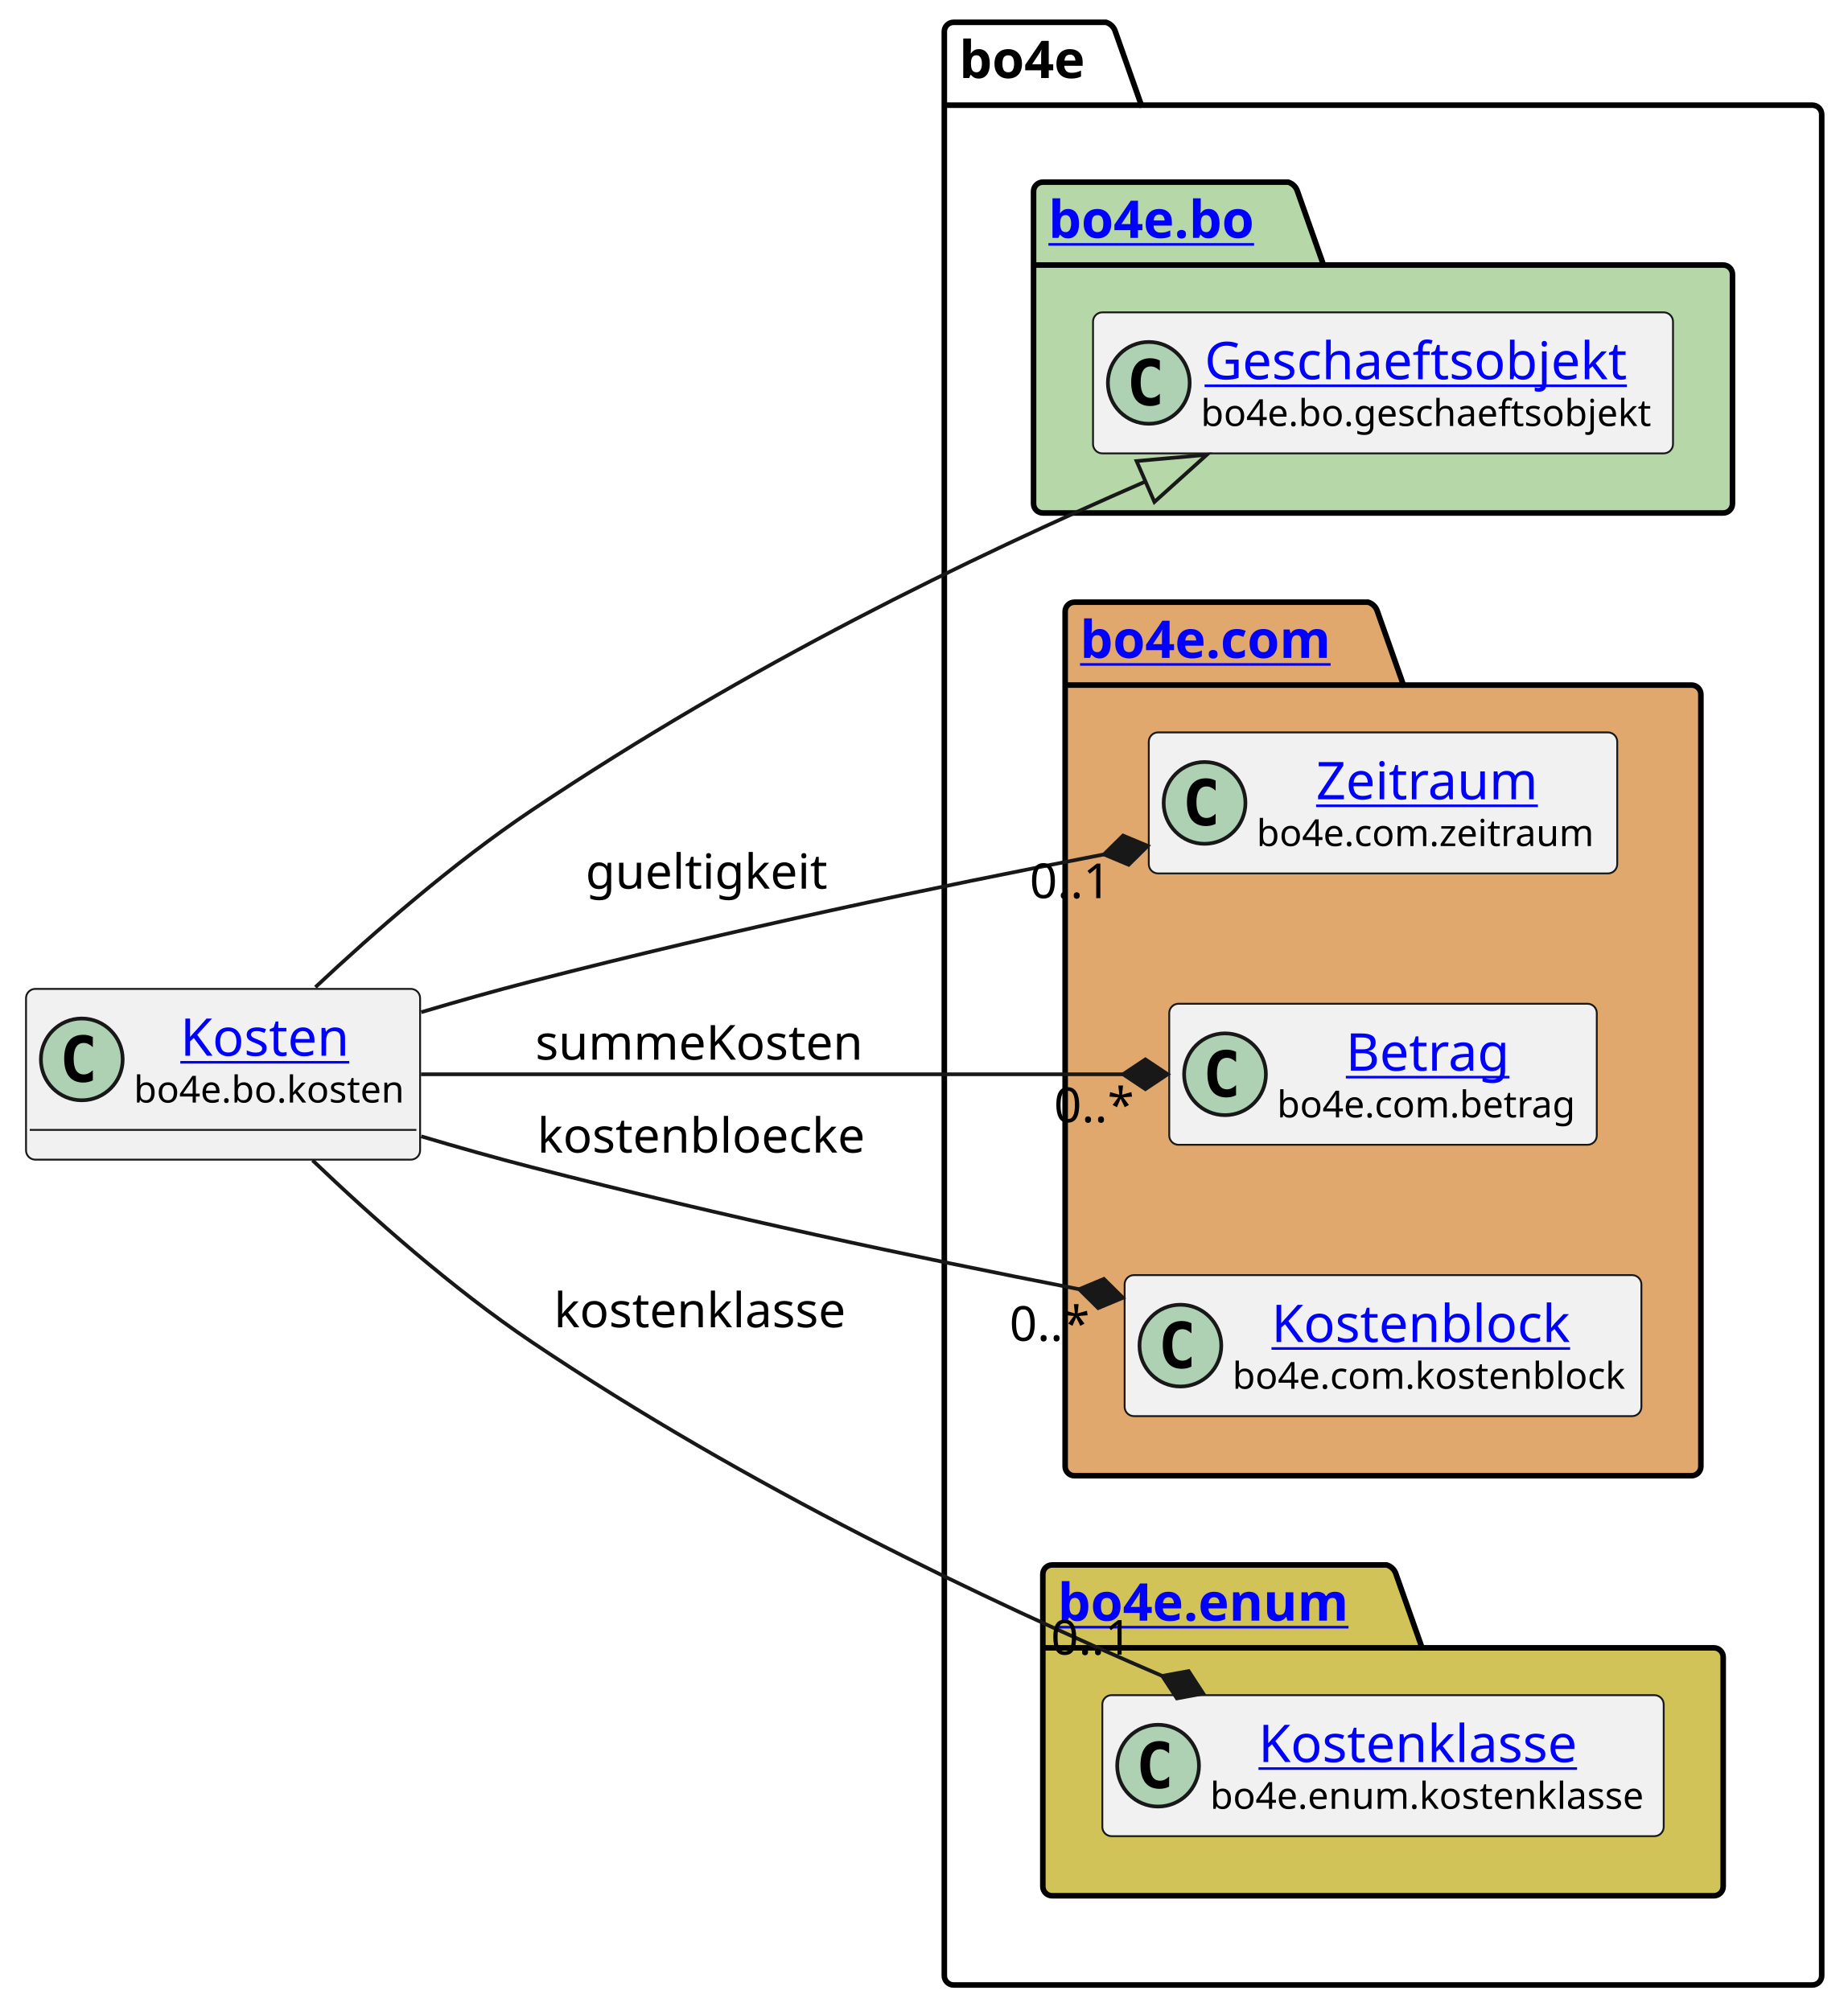
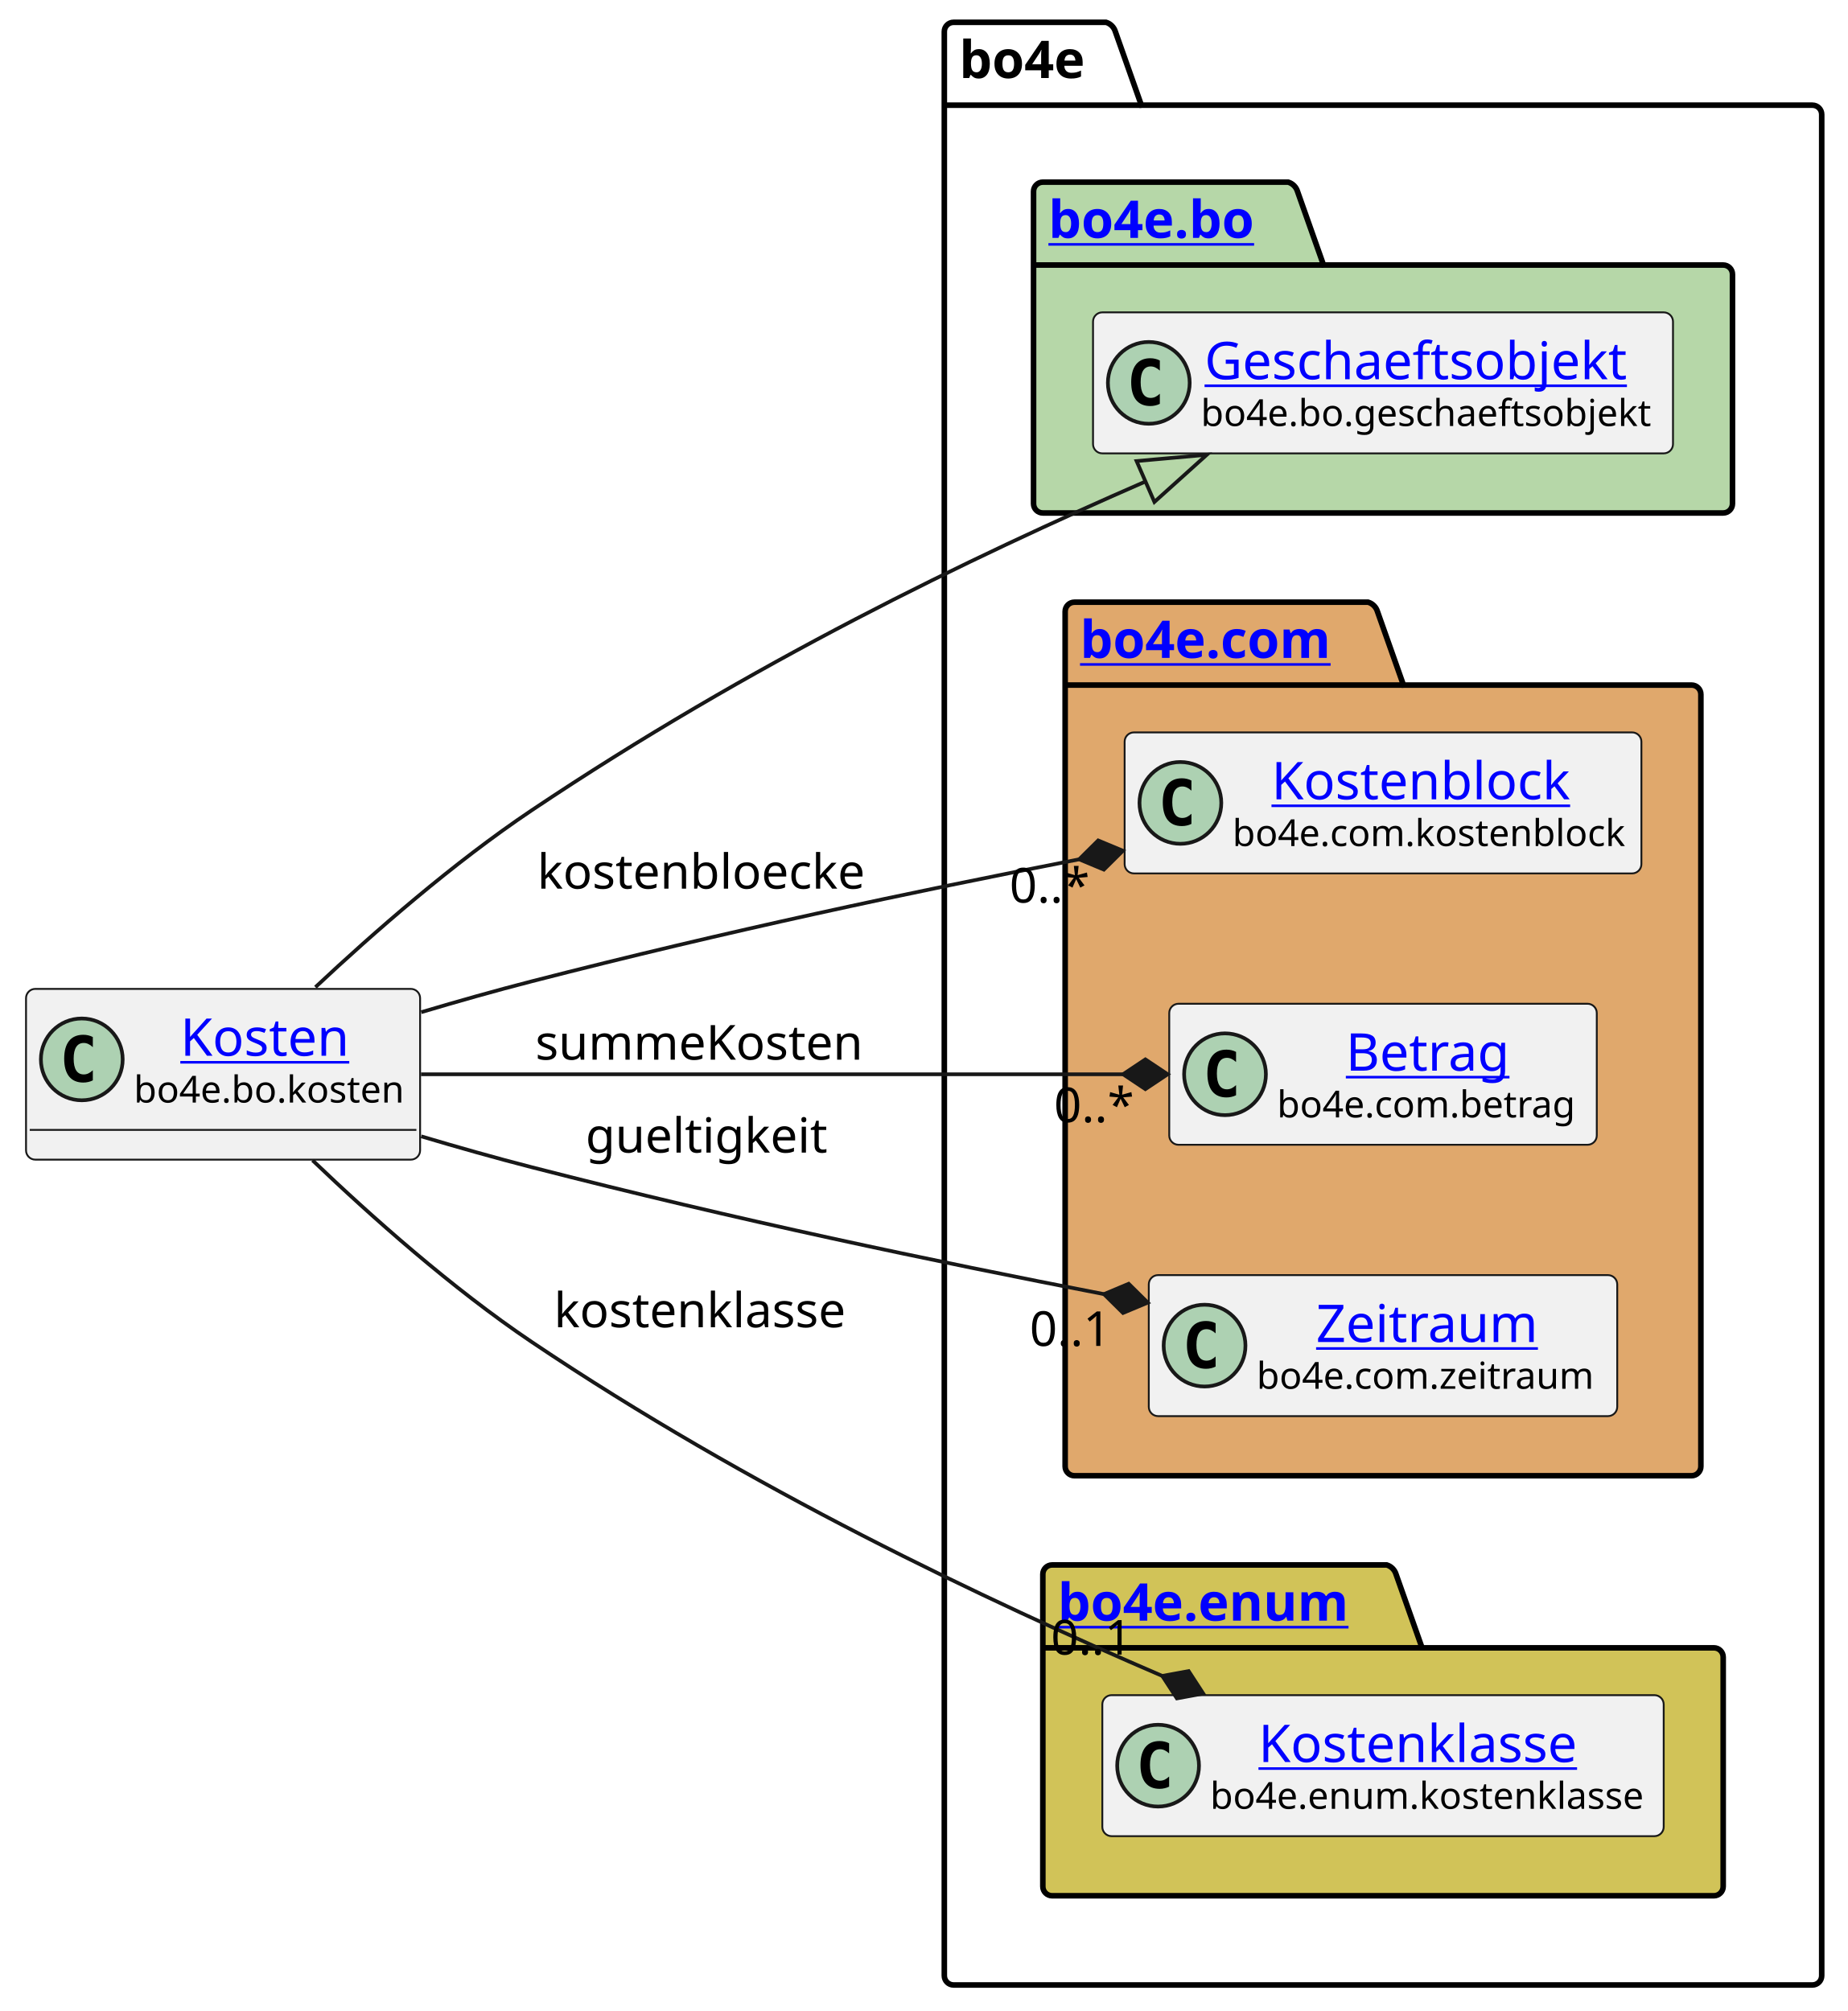
<svg xmlns="http://www.w3.org/2000/svg" xmlns:xlink="http://www.w3.org/1999/xlink" contentStyleType="text/css" height="541px" preserveAspectRatio="none" style="width:497px;height:541px;background:#FFFFFF;" version="1.1" viewBox="0 0 497 541" width="497px" zoomAndPan="magnify">
  <defs />
  <g>
    <g id="cluster_bo4e">
      <path d="M256.5,6 L297.5,6 A3.75,3.75 0 0 1 300,8.5 L307,28.297 L487.5,28.297 A2.5,2.5 0 0 1 490,30.797 L490,531.5 A2.5,2.5 0 0 1 487.5,534 L256.5,534 A2.5,2.5 0 0 1 254,531.5 L254,8.5 A2.5,2.5 0 0 1 256.5,6 " fill="none" style="stroke:#000000;stroke-width:1.5;" />
      <line style="stroke:#000000;stroke-width:1.5;" x1="254" x2="307" y1="28.297" y2="28.297" />
      <text fill="#000000" font-family="sans-serif" font-size="14" font-weight="bold" lengthAdjust="spacing" textLength="40" x="258" y="20.995">bo4e</text>
    </g>
    <g id="cluster_bo">
      <path d="M280.5,49 L346.5,49 A3.75,3.75 0 0 1 349,51.5 L356,71.297 L463.5,71.297 A2.5,2.5 0 0 1 466,73.797 L466,135.5 A2.5,2.5 0 0 1 463.5,138 L280.5,138 A2.5,2.5 0 0 1 278,135.5 L278,51.5 A2.5,2.5 0 0 1 280.5,49 " fill="#B6D7A8" style="stroke:#000000;stroke-width:1.5;" />
      <line style="stroke:#000000;stroke-width:1.5;" x1="278" x2="356" y1="71.297" y2="71.297" />
      <a href="https://bo4e.github.io/BO4E-python/latest/api/bo4e.bo.html" target="_top" title="https://bo4e.github.io/BO4E-python/latest/api/bo4e.bo.html" xlink:actuate="onRequest" xlink:href="https://bo4e.github.io/BO4E-python/latest/api/bo4e.bo.html" xlink:show="new" xlink:title="https://bo4e.github.io/BO4E-python/latest/api/bo4e.bo.html" xlink:type="simple">
        <text fill="#0000FF" font-family="sans-serif" font-size="14" font-weight="bold" lengthAdjust="spacing" text-decoration="underline" textLength="65" x="282" y="63.995">bo4e.bo</text>
      </a>
    </g>
    <g id="cluster_com">
      <path d="M289,162 L368,162 A3.75,3.75 0 0 1 370.5,164.5 L377.5,184.297 L455,184.297 A2.5,2.5 0 0 1 457.5,186.797 L457.5,394.5 A2.5,2.5 0 0 1 455,397 L289,397 A2.5,2.5 0 0 1 286.5,394.5 L286.5,164.5 A2.5,2.5 0 0 1 289,162 " fill="#E0A86C" style="stroke:#000000;stroke-width:1.5;" />
      <line style="stroke:#000000;stroke-width:1.5;" x1="286.5" x2="377.5" y1="184.297" y2="184.297" />
      <a href="https://bo4e.github.io/BO4E-python/latest/api/bo4e.com.html" target="_top" title="https://bo4e.github.io/BO4E-python/latest/api/bo4e.com.html" xlink:actuate="onRequest" xlink:href="https://bo4e.github.io/BO4E-python/latest/api/bo4e.com.html" xlink:show="new" xlink:title="https://bo4e.github.io/BO4E-python/latest/api/bo4e.com.html" xlink:type="simple">
        <text fill="#0000FF" font-family="sans-serif" font-size="14" font-weight="bold" lengthAdjust="spacing" text-decoration="underline" textLength="78" x="290.5" y="176.995">bo4e.com</text>
      </a>
    </g>
    <g id="cluster_enum">
      <path d="M283,421 L373,421 A3.75,3.75 0 0 1 375.5,423.5 L382.5,443.297 L461,443.297 A2.5,2.5 0 0 1 463.5,445.797 L463.5,507.5 A2.5,2.5 0 0 1 461,510 L283,510 A2.5,2.5 0 0 1 280.5,507.5 L280.5,423.5 A2.5,2.5 0 0 1 283,421 " fill="#D1C358" style="stroke:#000000;stroke-width:1.5;" />
      <line style="stroke:#000000;stroke-width:1.5;" x1="280.5" x2="382.5" y1="443.297" y2="443.297" />
      <a href="https://bo4e.github.io/BO4E-python/latest/api/bo4e.enum.html" target="_top" title="https://bo4e.github.io/BO4E-python/latest/api/bo4e.enum.html" xlink:actuate="onRequest" xlink:href="https://bo4e.github.io/BO4E-python/latest/api/bo4e.enum.html" xlink:show="new" xlink:title="https://bo4e.github.io/BO4E-python/latest/api/bo4e.enum.html" xlink:type="simple">
        <text fill="#0000FF" font-family="sans-serif" font-size="14" font-weight="bold" lengthAdjust="spacing" text-decoration="underline" textLength="89" x="284.5" y="435.995">bo4e.enum</text>
      </a>
    </g>
    <g id="elem_Geschaeftsobjekt">
      <rect codeLine="7" fill="#F1F1F1" height="37.938" id="Geschaeftsobjekt" rx="2.5" ry="2.5" style="stroke:#181818;stroke-width:0.5;" width="156" x="294" y="84.03" />
      <ellipse cx="309" cy="102.999" fill="#ADD1B2" rx="11" ry="11" style="stroke:#181818;stroke-width:1.0;" />
      <path d="M311.969,108.639 Q311.391,108.936 310.75,109.077 Q310.109,109.233 309.406,109.233 Q306.906,109.233 305.578,107.593 Q304.266,105.936 304.266,102.811 Q304.266,99.686 305.578,98.03 Q306.906,96.374 309.406,96.374 Q310.109,96.374 310.75,96.53 Q311.406,96.686 311.969,96.983 L311.969,99.702 Q311.344,99.124 310.75,98.858 Q310.156,98.577 309.531,98.577 Q308.188,98.577 307.5,99.655 Q306.812,100.718 306.812,102.811 Q306.812,104.905 307.5,105.983 Q308.188,107.046 309.531,107.046 Q310.156,107.046 310.75,106.78 Q311.344,106.499 311.969,105.921 L311.969,108.639 Z " fill="#000000" />
      <a href="https://bo4e.github.io/BO4E-python/latest/api/bo4e.bo.html#bo4e.bo.geschaeftsobjekt.Geschaeftsobjekt" target="_top" title="https://bo4e.github.io/BO4E-python/latest/api/bo4e.bo.html#bo4e.bo.geschaeftsobjekt.Geschaeftsobjekt" xlink:actuate="onRequest" xlink:href="https://bo4e.github.io/BO4E-python/latest/api/bo4e.bo.html#bo4e.bo.geschaeftsobjekt.Geschaeftsobjekt" xlink:show="new" xlink:title="https://bo4e.github.io/BO4E-python/latest/api/bo4e.bo.html#bo4e.bo.geschaeftsobjekt.Geschaeftsobjekt" xlink:type="simple">
        <text fill="#0000FF" font-family="sans-serif" font-size="14" lengthAdjust="spacing" text-decoration="underline" textLength="122" x="324" y="102.025">Geschaeftsobjekt</text>
      </a>
      <text fill="#000000" font-family="sans-serif" font-size="10" lengthAdjust="spacing" textLength="124" x="323" y="114.609">bo4e.bo.geschaeftsobjekt</text>
    </g>
-     <g id="elem_Zeitraum">
-       <rect codeLine="10" fill="#F1F1F1" height="37.938" id="Zeitraum" rx="2.5" ry="2.5" style="stroke:#181818;stroke-width:0.5;" width="126" x="309" y="197.03" />
-       <ellipse cx="324" cy="215.999" fill="#ADD1B2" rx="11" ry="11" style="stroke:#181818;stroke-width:1.0;" />
-       <path d="M326.969,221.639 Q326.391,221.936 325.75,222.077 Q325.109,222.233 324.406,222.233 Q321.906,222.233 320.578,220.593 Q319.266,218.936 319.266,215.811 Q319.266,212.686 320.578,211.03 Q321.906,209.374 324.406,209.374 Q325.109,209.374 325.75,209.53 Q326.406,209.686 326.969,209.983 L326.969,212.702 Q326.344,212.124 325.75,211.858 Q325.156,211.577 324.531,211.577 Q323.188,211.577 322.5,212.655 Q321.812,213.718 321.812,215.811 Q321.812,217.905 322.5,218.983 Q323.188,220.046 324.531,220.046 Q325.156,220.046 325.75,219.78 Q326.344,219.499 326.969,218.921 L326.969,221.639 Z " fill="#000000" />
-       <a href="https://bo4e.github.io/BO4E-python/latest/api/bo4e.com.html#bo4e.com.zeitraum.Zeitraum" target="_top" title="https://bo4e.github.io/BO4E-python/latest/api/bo4e.com.html#bo4e.com.zeitraum.Zeitraum" xlink:actuate="onRequest" xlink:href="https://bo4e.github.io/BO4E-python/latest/api/bo4e.com.html#bo4e.com.zeitraum.Zeitraum" xlink:show="new" xlink:title="https://bo4e.github.io/BO4E-python/latest/api/bo4e.com.html#bo4e.com.zeitraum.Zeitraum" xlink:type="simple">
-         <text fill="#0000FF" font-family="sans-serif" font-size="14" lengthAdjust="spacing" text-decoration="underline" textLength="62" x="354" y="215.025">Zeitraum</text>
+     <g id="elem_Kostenblock">
+       <rect codeLine="10" fill="#F1F1F1" height="37.938" id="Kostenblock" rx="2.5" ry="2.5" style="stroke:#181818;stroke-width:0.5;" width="139" x="302.5" y="197.03" />
+       <ellipse cx="317.5" cy="215.999" fill="#ADD1B2" rx="11" ry="11" style="stroke:#181818;stroke-width:1.0;" />
+       <path d="M320.469,221.639 Q319.891,221.936 319.25,222.077 Q318.609,222.233 317.906,222.233 Q315.406,222.233 314.078,220.593 Q312.766,218.936 312.766,215.811 Q312.766,212.686 314.078,211.03 Q315.406,209.374 317.906,209.374 Q318.609,209.374 319.25,209.53 Q319.906,209.686 320.469,209.983 L320.469,212.702 Q319.844,212.124 319.25,211.858 Q318.656,211.577 318.031,211.577 Q316.688,211.577 316,212.655 Q315.312,213.718 315.312,215.811 Q315.312,217.905 316,218.983 Q316.688,220.046 318.031,220.046 Q318.656,220.046 319.25,219.78 Q319.844,219.499 320.469,218.921 L320.469,221.639 Z " fill="#000000" />
+       <a href="https://bo4e.github.io/BO4E-python/latest/api/bo4e.com.html#bo4e.com.kostenblock.Kostenblock" target="_top" title="https://bo4e.github.io/BO4E-python/latest/api/bo4e.com.html#bo4e.com.kostenblock.Kostenblock" xlink:actuate="onRequest" xlink:href="https://bo4e.github.io/BO4E-python/latest/api/bo4e.com.html#bo4e.com.kostenblock.Kostenblock" xlink:show="new" xlink:title="https://bo4e.github.io/BO4E-python/latest/api/bo4e.com.html#bo4e.com.kostenblock.Kostenblock" xlink:type="simple">
+         <text fill="#0000FF" font-family="sans-serif" font-size="14" lengthAdjust="spacing" text-decoration="underline" textLength="86" x="342" y="215.025">Kostenblock</text>
      </a>
-       <text fill="#000000" font-family="sans-serif" font-size="10" lengthAdjust="spacing" textLength="94" x="338" y="227.609">bo4e.com.zeitraum</text>
+       <text fill="#000000" font-family="sans-serif" font-size="10" lengthAdjust="spacing" textLength="107" x="331.5" y="227.609">bo4e.com.kostenblock</text>
    </g>
    <g id="elem_Betrag">
      <rect codeLine="11" fill="#F1F1F1" height="37.938" id="Betrag" rx="2.5" ry="2.5" style="stroke:#181818;stroke-width:0.5;" width="115" x="314.5" y="270.03" />
      <ellipse cx="329.5" cy="288.999" fill="#ADD1B2" rx="11" ry="11" style="stroke:#181818;stroke-width:1.0;" />
      <path d="M332.469,294.639 Q331.891,294.936 331.25,295.077 Q330.609,295.233 329.906,295.233 Q327.406,295.233 326.078,293.592 Q324.766,291.936 324.766,288.811 Q324.766,285.686 326.078,284.03 Q327.406,282.374 329.906,282.374 Q330.609,282.374 331.25,282.53 Q331.906,282.686 332.469,282.983 L332.469,285.702 Q331.844,285.124 331.25,284.858 Q330.656,284.577 330.031,284.577 Q328.688,284.577 328,285.655 Q327.312,286.717 327.312,288.811 Q327.312,290.905 328,291.983 Q328.688,293.046 330.031,293.046 Q330.656,293.046 331.25,292.78 Q331.844,292.499 332.469,291.921 L332.469,294.639 Z " fill="#000000" />
      <a href="https://bo4e.github.io/BO4E-python/latest/api/bo4e.com.html#bo4e.com.betrag.Betrag" target="_top" title="https://bo4e.github.io/BO4E-python/latest/api/bo4e.com.html#bo4e.com.betrag.Betrag" xlink:actuate="onRequest" xlink:href="https://bo4e.github.io/BO4E-python/latest/api/bo4e.com.html#bo4e.com.betrag.Betrag" xlink:show="new" xlink:title="https://bo4e.github.io/BO4E-python/latest/api/bo4e.com.html#bo4e.com.betrag.Betrag" xlink:type="simple">
        <text fill="#0000FF" font-family="sans-serif" font-size="14" lengthAdjust="spacing" text-decoration="underline" textLength="46" x="362" y="288.025">Betrag</text>
      </a>
      <text fill="#000000" font-family="sans-serif" font-size="10" lengthAdjust="spacing" textLength="83" x="343.5" y="300.609">bo4e.com.betrag</text>
    </g>
-     <g id="elem_Kostenblock">
-       <rect codeLine="12" fill="#F1F1F1" height="37.938" id="Kostenblock" rx="2.5" ry="2.5" style="stroke:#181818;stroke-width:0.5;" width="139" x="302.5" y="343.03" />
-       <ellipse cx="317.5" cy="361.999" fill="#ADD1B2" rx="11" ry="11" style="stroke:#181818;stroke-width:1.0;" />
-       <path d="M320.469,367.639 Q319.891,367.936 319.25,368.077 Q318.609,368.233 317.906,368.233 Q315.406,368.233 314.078,366.592 Q312.766,364.936 312.766,361.811 Q312.766,358.686 314.078,357.03 Q315.406,355.374 317.906,355.374 Q318.609,355.374 319.25,355.53 Q319.906,355.686 320.469,355.983 L320.469,358.702 Q319.844,358.124 319.25,357.858 Q318.656,357.577 318.031,357.577 Q316.688,357.577 316,358.655 Q315.312,359.717 315.312,361.811 Q315.312,363.905 316,364.983 Q316.688,366.046 318.031,366.046 Q318.656,366.046 319.25,365.78 Q319.844,365.499 320.469,364.921 L320.469,367.639 Z " fill="#000000" />
-       <a href="https://bo4e.github.io/BO4E-python/latest/api/bo4e.com.html#bo4e.com.kostenblock.Kostenblock" target="_top" title="https://bo4e.github.io/BO4E-python/latest/api/bo4e.com.html#bo4e.com.kostenblock.Kostenblock" xlink:actuate="onRequest" xlink:href="https://bo4e.github.io/BO4E-python/latest/api/bo4e.com.html#bo4e.com.kostenblock.Kostenblock" xlink:show="new" xlink:title="https://bo4e.github.io/BO4E-python/latest/api/bo4e.com.html#bo4e.com.kostenblock.Kostenblock" xlink:type="simple">
-         <text fill="#0000FF" font-family="sans-serif" font-size="14" lengthAdjust="spacing" text-decoration="underline" textLength="86" x="342" y="361.025">Kostenblock</text>
+     <g id="elem_Zeitraum">
+       <rect codeLine="12" fill="#F1F1F1" height="37.938" id="Zeitraum" rx="2.5" ry="2.5" style="stroke:#181818;stroke-width:0.5;" width="126" x="309" y="343.03" />
+       <ellipse cx="324" cy="361.999" fill="#ADD1B2" rx="11" ry="11" style="stroke:#181818;stroke-width:1.0;" />
+       <path d="M326.969,367.639 Q326.391,367.936 325.75,368.077 Q325.109,368.233 324.406,368.233 Q321.906,368.233 320.578,366.592 Q319.266,364.936 319.266,361.811 Q319.266,358.686 320.578,357.03 Q321.906,355.374 324.406,355.374 Q325.109,355.374 325.75,355.53 Q326.406,355.686 326.969,355.983 L326.969,358.702 Q326.344,358.124 325.75,357.858 Q325.156,357.577 324.531,357.577 Q323.188,357.577 322.5,358.655 Q321.812,359.717 321.812,361.811 Q321.812,363.905 322.5,364.983 Q323.188,366.046 324.531,366.046 Q325.156,366.046 325.75,365.78 Q326.344,365.499 326.969,364.921 L326.969,367.639 Z " fill="#000000" />
+       <a href="https://bo4e.github.io/BO4E-python/latest/api/bo4e.com.html#bo4e.com.zeitraum.Zeitraum" target="_top" title="https://bo4e.github.io/BO4E-python/latest/api/bo4e.com.html#bo4e.com.zeitraum.Zeitraum" xlink:actuate="onRequest" xlink:href="https://bo4e.github.io/BO4E-python/latest/api/bo4e.com.html#bo4e.com.zeitraum.Zeitraum" xlink:show="new" xlink:title="https://bo4e.github.io/BO4E-python/latest/api/bo4e.com.html#bo4e.com.zeitraum.Zeitraum" xlink:type="simple">
+         <text fill="#0000FF" font-family="sans-serif" font-size="14" lengthAdjust="spacing" text-decoration="underline" textLength="62" x="354" y="361.025">Zeitraum</text>
      </a>
-       <text fill="#000000" font-family="sans-serif" font-size="10" lengthAdjust="spacing" textLength="107" x="331.5" y="373.609">bo4e.com.kostenblock</text>
+       <text fill="#000000" font-family="sans-serif" font-size="10" lengthAdjust="spacing" textLength="94" x="338" y="373.609">bo4e.com.zeitraum</text>
    </g>
    <g id="elem_Kostenklasse">
      <rect codeLine="15" fill="#F1F1F1" height="37.938" id="Kostenklasse" rx="2.5" ry="2.5" style="stroke:#181818;stroke-width:0.5;" width="151" x="296.5" y="456.03" />
      <ellipse cx="311.5" cy="474.999" fill="#ADD1B2" rx="11" ry="11" style="stroke:#181818;stroke-width:1.0;" />
      <path d="M314.469,480.639 Q313.891,480.936 313.25,481.077 Q312.609,481.233 311.906,481.233 Q309.406,481.233 308.078,479.592 Q306.766,477.936 306.766,474.811 Q306.766,471.686 308.078,470.03 Q309.406,468.374 311.906,468.374 Q312.609,468.374 313.25,468.53 Q313.906,468.686 314.469,468.983 L314.469,471.702 Q313.844,471.124 313.25,470.858 Q312.656,470.577 312.031,470.577 Q310.688,470.577 310,471.655 Q309.312,472.717 309.312,474.811 Q309.312,476.905 310,477.983 Q310.688,479.046 312.031,479.046 Q312.656,479.046 313.25,478.78 Q313.844,478.499 314.469,477.921 L314.469,480.639 Z " fill="#000000" />
      <a href="https://bo4e.github.io/BO4E-python/latest/api/bo4e.enum.html#bo4e.enum.kostenklasse.Kostenklasse" target="_top" title="https://bo4e.github.io/BO4E-python/latest/api/bo4e.enum.html#bo4e.enum.kostenklasse.Kostenklasse" xlink:actuate="onRequest" xlink:href="https://bo4e.github.io/BO4E-python/latest/api/bo4e.enum.html#bo4e.enum.kostenklasse.Kostenklasse" xlink:show="new" xlink:title="https://bo4e.github.io/BO4E-python/latest/api/bo4e.enum.html#bo4e.enum.kostenklasse.Kostenklasse" xlink:type="simple">
        <text fill="#0000FF" font-family="sans-serif" font-size="14" lengthAdjust="spacing" text-decoration="underline" textLength="93" x="338.5" y="474.025">Kostenklasse</text>
      </a>
      <text fill="#000000" font-family="sans-serif" font-size="10" lengthAdjust="spacing" textLength="119" x="325.5" y="486.609">bo4e.enum.kostenklasse</text>
    </g>
    <g id="elem_Kosten">
      <rect codeLine="3" fill="#F1F1F1" height="45.938" id="Kosten" rx="2.5" ry="2.5" style="stroke:#181818;stroke-width:0.5;" width="106" x="7" y="266.03" />
      <ellipse cx="22" cy="284.999" fill="#ADD1B2" rx="11" ry="11" style="stroke:#181818;stroke-width:1.0;" />
      <path d="M24.969,290.639 Q24.391,290.936 23.75,291.077 Q23.109,291.233 22.406,291.233 Q19.906,291.233 18.578,289.592 Q17.266,287.936 17.266,284.811 Q17.266,281.686 18.578,280.03 Q19.906,278.374 22.406,278.374 Q23.109,278.374 23.75,278.53 Q24.406,278.686 24.969,278.983 L24.969,281.702 Q24.344,281.124 23.75,280.858 Q23.156,280.577 22.531,280.577 Q21.188,280.577 20.5,281.655 Q19.812,282.717 19.812,284.811 Q19.812,286.905 20.5,287.983 Q21.188,289.046 22.531,289.046 Q23.156,289.046 23.75,288.78 Q24.344,288.499 24.969,287.921 L24.969,290.639 Z " fill="#000000" />
      <a href="https://bo4e.github.io/BO4E-python/latest/api/bo4e.bo.html#bo4e.bo.kosten.Kosten" target="_top" title="https://bo4e.github.io/BO4E-python/latest/api/bo4e.bo.html#bo4e.bo.kosten.Kosten" xlink:actuate="onRequest" xlink:href="https://bo4e.github.io/BO4E-python/latest/api/bo4e.bo.html#bo4e.bo.kosten.Kosten" xlink:show="new" xlink:title="https://bo4e.github.io/BO4E-python/latest/api/bo4e.bo.html#bo4e.bo.kosten.Kosten" xlink:type="simple">
        <text fill="#0000FF" font-family="sans-serif" font-size="14" lengthAdjust="spacing" text-decoration="underline" textLength="49" x="48.5" y="284.025">Kosten</text>
      </a>
      <text fill="#000000" font-family="sans-serif" font-size="10" lengthAdjust="spacing" textLength="74" x="36" y="296.609">bo4e.bo.kosten</text>
      <line style="stroke:#181818;stroke-width:0.5;" x1="8" x2="112" y1="303.967" y2="303.967" />
    </g>
    <g id="link_Kosten_Geschaeftsobjekt">
      <path codeLine="18" d="M84.84,265.57 C100.55,250.84 122.04,232.05 143,218 C202.29,178.27 260.691,150.215 308.111,129.535 " fill="none" id="Kosten-to-Geschaeftsobjekt" style="stroke:#181818;stroke-width:1.0;" />
      <polygon fill="none" points="324.61,122.34,305.712,124.036,310.509,135.035,324.61,122.34" style="stroke:#181818;stroke-width:1.0;" />
    </g>
    <g id="link_Kosten_Kostenklasse">
      <path codeLine="19" d="M84.07,312.15 C99.81,327.2 121.62,346.62 143,361 C201.76,400.52 265.106,430.43 312.626,450.86 " fill="none" id="Kosten-to-Kostenklasse" style="stroke:#181818;stroke-width:1.0;" />
      <polygon fill="#181818" points="323.65,455.6,319.718,449.555,312.626,450.86,316.558,456.905,323.65,455.6" style="stroke:#181818;stroke-width:1.0;" />
      <text fill="#000000" font-family="sans-serif" font-size="13" lengthAdjust="spacing" textLength="83" x="149" y="357.067">kostenklasse</text>
      <text fill="#000000" font-family="sans-serif" font-size="13" lengthAdjust="spacing" textLength="24" x="282.677" y="445.12">0..1</text>
    </g>
    <g id="link_Kosten_Zeitraum">
-       <path codeLine="20" d="M113.3,272.3 C123.12,269.38 133.34,266.48 143,264 C198.63,249.69 250.919,238.773 296.939,229.853 " fill="none" id="Kosten-to-Zeitraum" style="stroke:#181818;stroke-width:1.0;" />
-       <polygon fill="#181818" points="308.72,227.57,302.068,224.785,296.939,229.853,303.591,232.639,308.72,227.57" style="stroke:#181818;stroke-width:1.0;" />
-       <text fill="#000000" font-family="sans-serif" font-size="13" lengthAdjust="spacing" textLength="66" x="157.5" y="239.067">gueltigkeit</text>
-       <text fill="#000000" font-family="sans-serif" font-size="13" lengthAdjust="spacing" textLength="24" x="276.957" y="241.611">0..1</text>
+       <path codeLine="20" d="M113.3,305.7 C123.12,308.62 133.34,311.52 143,314 C198.63,328.31 250.919,339.227 296.939,348.147 " fill="none" id="Kosten-to-Zeitraum" style="stroke:#181818;stroke-width:1.0;" />
+       <polygon fill="#181818" points="308.72,350.43,303.591,345.361,296.939,348.147,302.068,353.215,308.72,350.43" style="stroke:#181818;stroke-width:1.0;" />
+       <text fill="#000000" font-family="sans-serif" font-size="13" lengthAdjust="spacing" textLength="66" x="157.5" y="310.067">gueltigkeit</text>
+       <text fill="#000000" font-family="sans-serif" font-size="13" lengthAdjust="spacing" textLength="24" x="276.957" y="362.084">0..1</text>
    </g>
    <g id="link_Kosten_Kostenblock">
-       <path codeLine="21" d="M113.3,305.7 C123.12,308.62 133.34,311.52 143,314 C195.99,327.63 244.843,337.947 290.263,346.827 " fill="none" id="Kosten-to-Kostenblock" style="stroke:#181818;stroke-width:1.0;" />
-       <polygon fill="#181818" points="302.04,349.13,296.919,344.053,290.263,346.827,295.384,351.904,302.04,349.13" style="stroke:#181818;stroke-width:1.0;" />
-       <text fill="#000000" font-family="sans-serif" font-size="13" lengthAdjust="spacing" textLength="92" x="144.5" y="310.067">kostenbloecke</text>
-       <text fill="#000000" font-family="sans-serif" font-size="13" lengthAdjust="spacing" textLength="23" x="271.53" y="360.708">0..*</text>
+       <path codeLine="21" d="M113.3,272.3 C123.12,269.38 133.34,266.48 143,264 C195.99,250.37 244.843,240.053 290.263,231.173 " fill="none" id="Kosten-to-Kostenblock" style="stroke:#181818;stroke-width:1.0;" />
+       <polygon fill="#181818" points="302.04,228.87,295.384,226.096,290.263,231.173,296.919,233.947,302.04,228.87" style="stroke:#181818;stroke-width:1.0;" />
+       <text fill="#000000" font-family="sans-serif" font-size="13" lengthAdjust="spacing" textLength="92" x="144.5" y="239.067">kostenbloecke</text>
+       <text fill="#000000" font-family="sans-serif" font-size="13" lengthAdjust="spacing" textLength="23" x="271.53" y="242.821">0..*</text>
    </g>
    <g id="link_Kosten_Betrag">
      <path codeLine="22" d="M113.24,289 C168.89,289 244.7,289 302.08,289 " fill="none" id="Kosten-to-Betrag" style="stroke:#181818;stroke-width:1.0;" />
      <polygon fill="#181818" points="314.08,289,308.08,285,302.08,289,308.08,293,314.08,289" style="stroke:#181818;stroke-width:1.0;" />
      <text fill="#000000" font-family="sans-serif" font-size="13" lengthAdjust="spacing" textLength="93" x="144" y="285.067">summeKosten</text>
      <text fill="#000000" font-family="sans-serif" font-size="13" lengthAdjust="spacing" textLength="23" x="283.487" y="301.895">0..*</text>
    </g>
  </g>
</svg>
